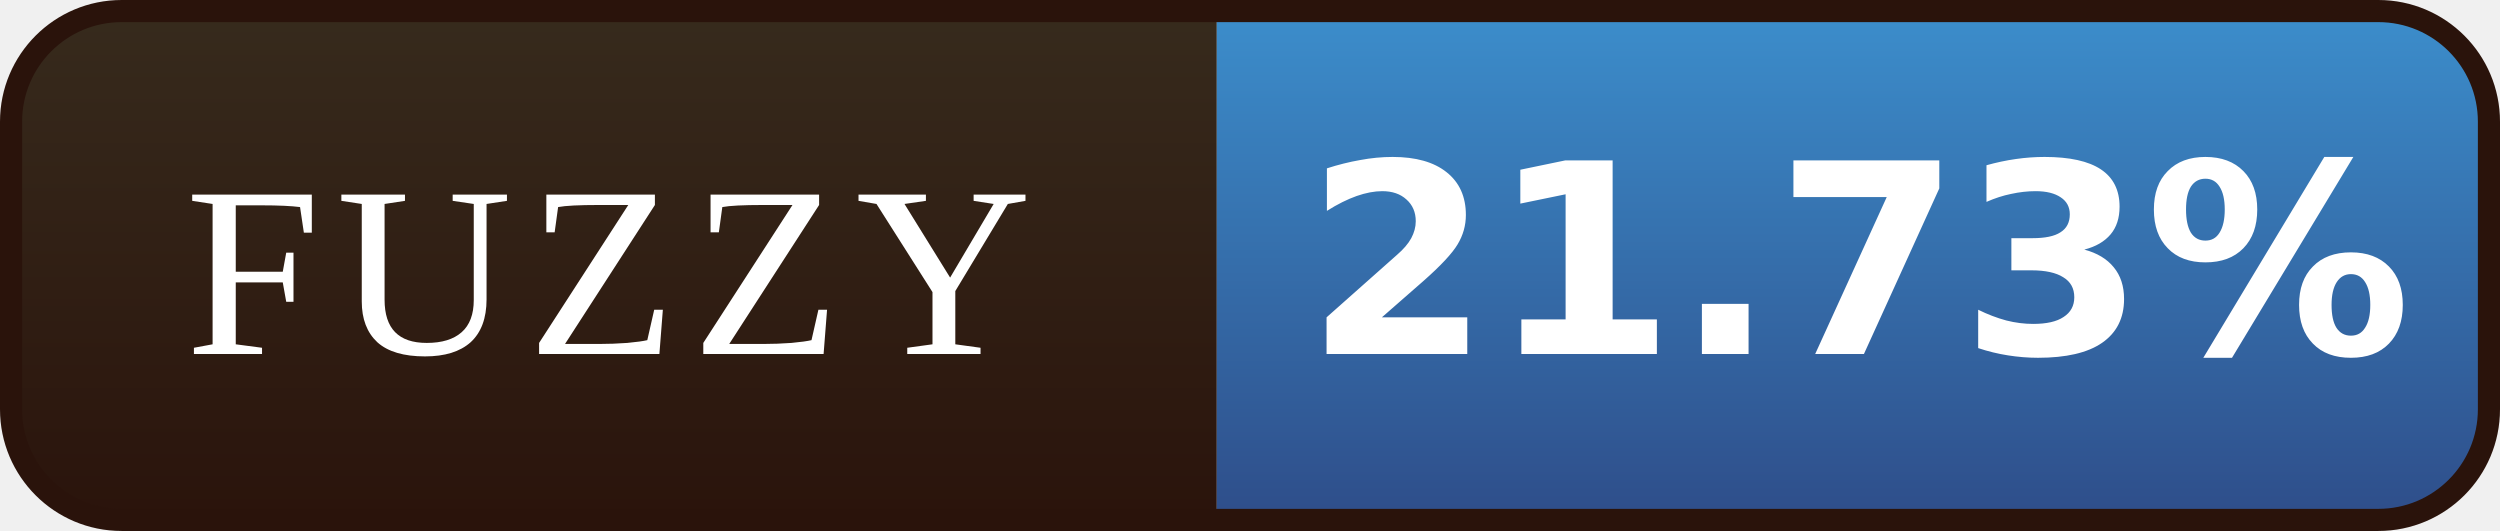
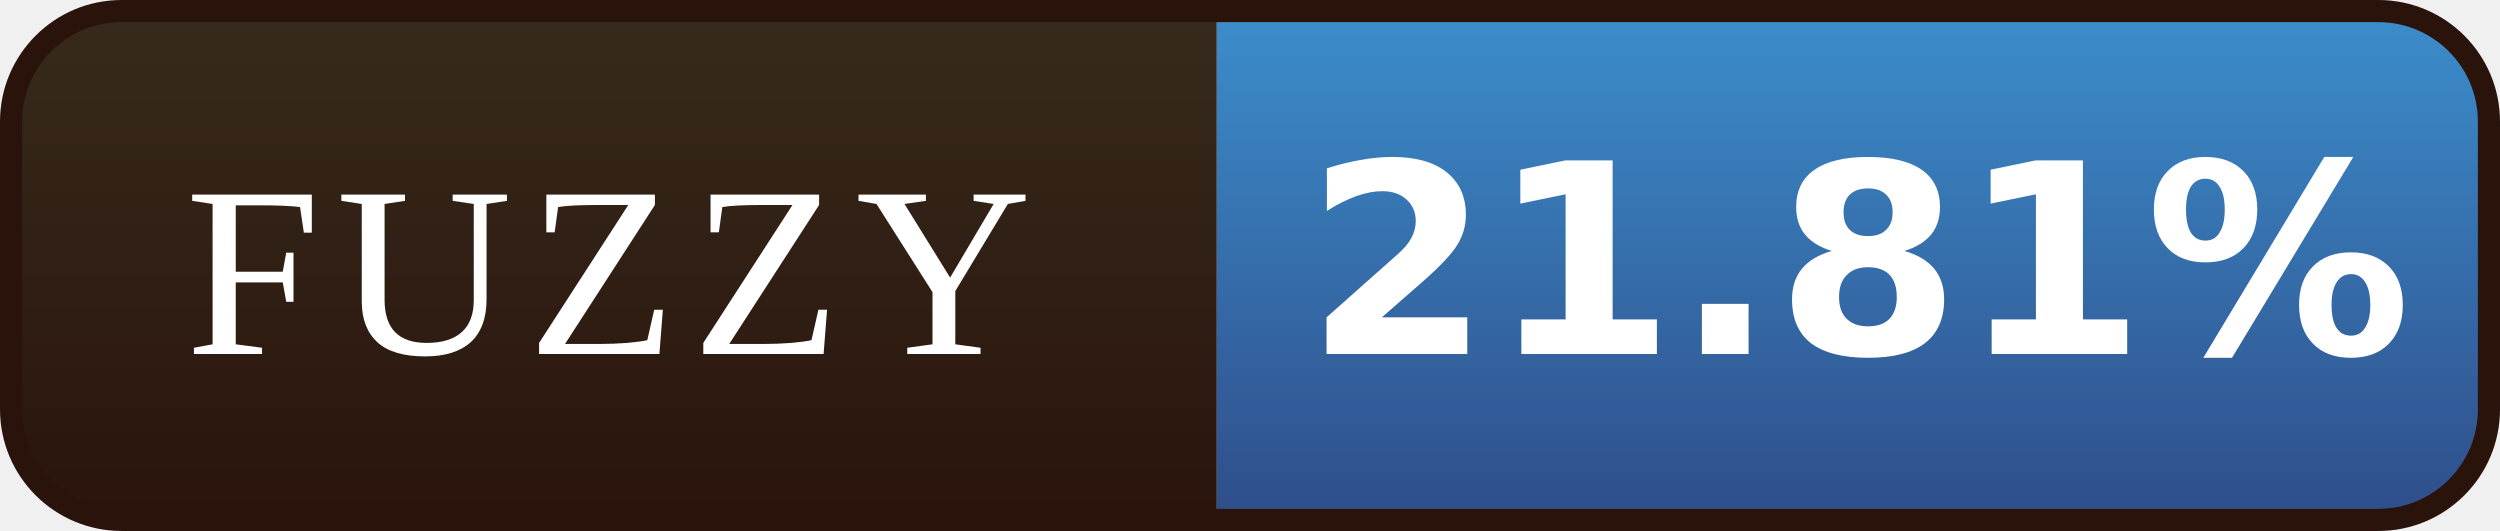
- <svg xmlns="http://www.w3.org/2000/svg" width="113" height="24" viewBox="0 0 113 24" role="img" aria-label="FUZZY: 21.73%">
+ <svg xmlns="http://www.w3.org/2000/svg" width="113" height="24" viewBox="0 0 113 24" role="img" aria-label="FUZZY: 21.81%">
  <defs>
    <linearGradient id="l" x1="0" y1="0" x2="0" y2="1">
      <stop offset="0" stop-color="#372B1D" />
      <stop offset="1" stop-color="#2A130B" />
    </linearGradient>
    <linearGradient id="v" x1="0" y1="0" x2="0" y2="1">
      <stop offset="0" stop-color="#3C8FCD" />
      <stop offset="1" stop-color="#2E4C88" />
    </linearGradient>
    <clipPath id="r">
      <rect x="0.5" y="0.5" width="112" height="23" rx="5" />
    </clipPath>
  </defs>
  <g clip-path="url(#r)">
    <rect width="55" height="24" fill="url(#l)" />
    <rect x="55" width="58" height="24" fill="url(#v)" />
  </g>
  <rect x="0.5" y="0.5" width="112" height="23" rx="5" fill="none" stroke="#2A130B" />
  <g font-family="Georgia,'Times New Roman',serif" font-size="11" letter-spacing="0.7" fill="#FFFFFF" text-anchor="middle">
    <text x="27.5" y="16">FUZZY</text>
  </g>
  <g font-family="Verdana,'DejaVu Sans',sans-serif" font-size="12" font-weight="bold" fill="#FFFFFF" text-anchor="middle">
-     <text x="84.0" y="16">21.73%</text>
+     <text x="84.0" y="16">21.81%</text>
  </g>
</svg>
